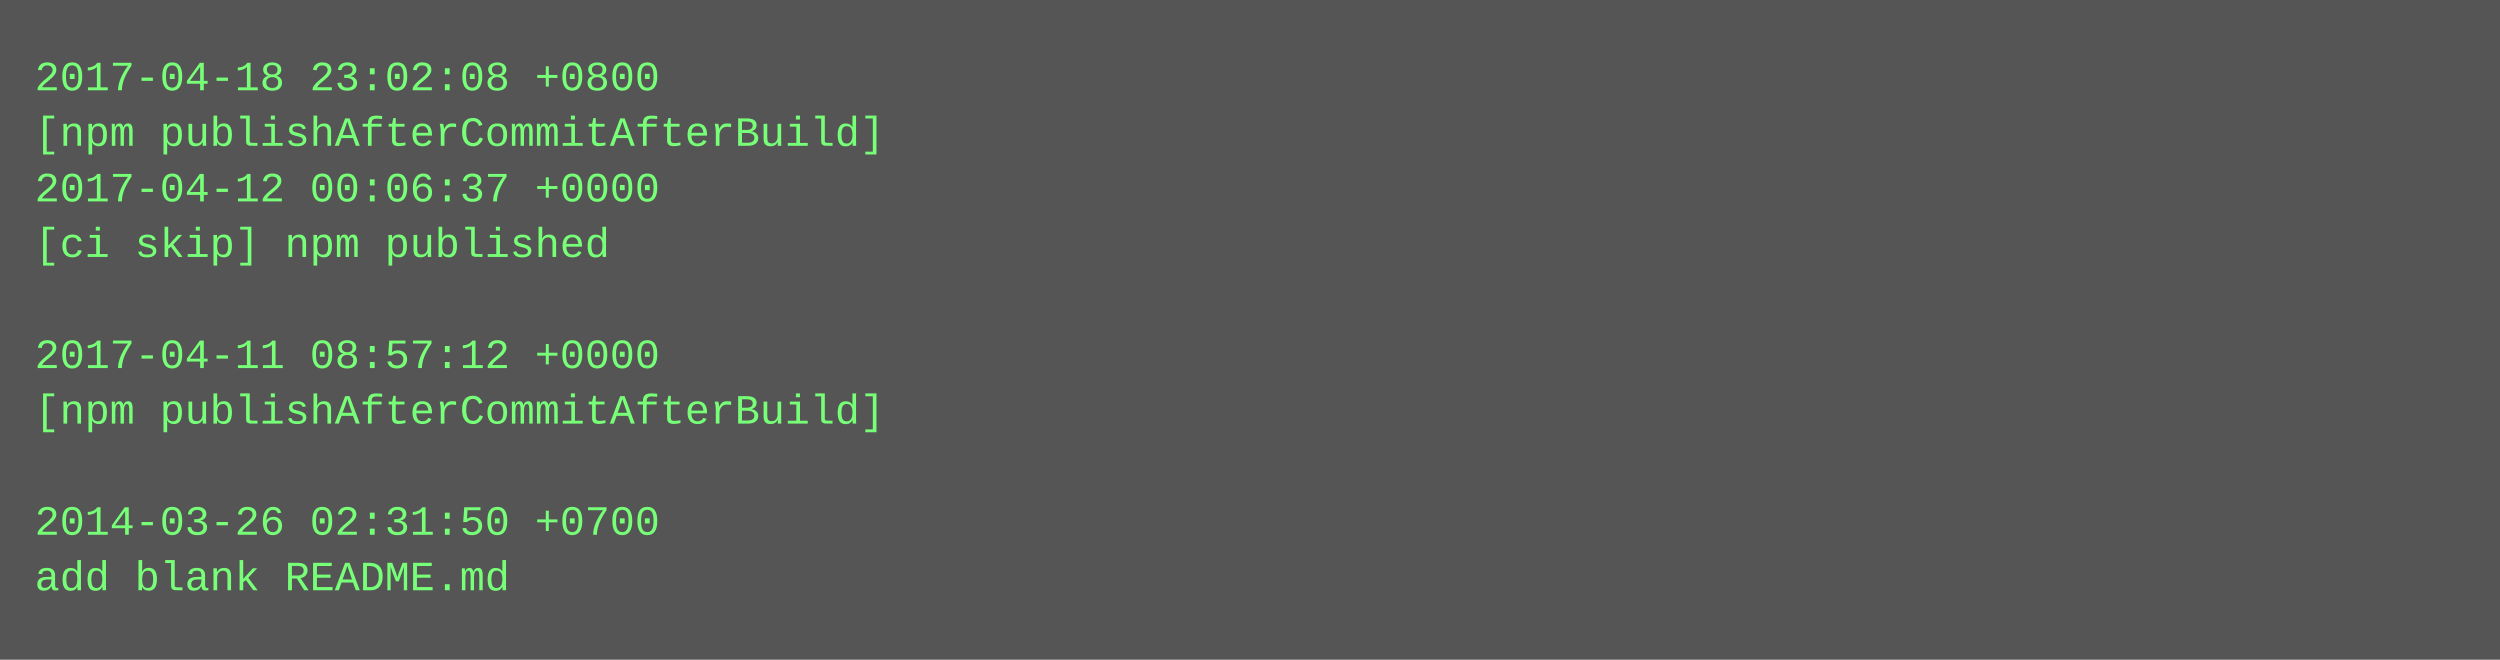
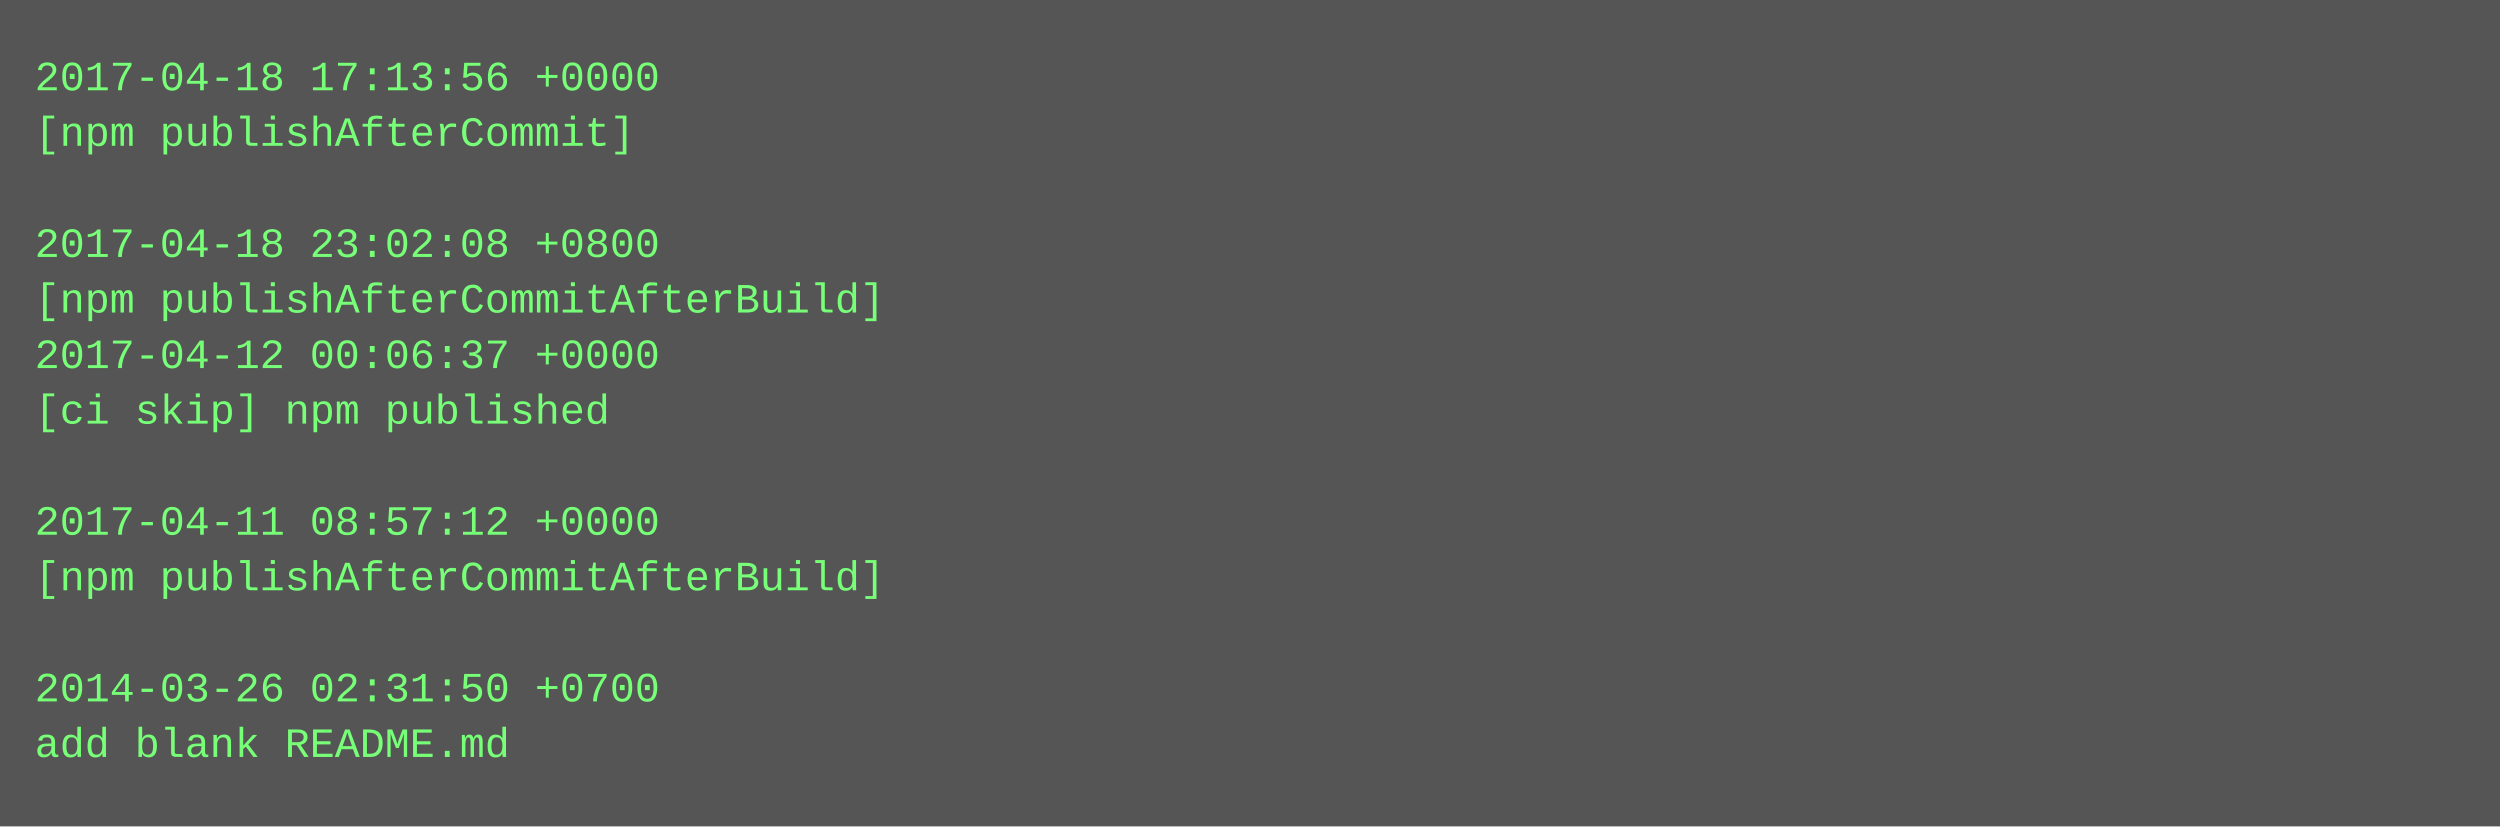
- <svg xmlns="http://www.w3.org/2000/svg" height="190" width="720">
-   <rect height="190" fill="#555" width="720" />
+ <svg xmlns="http://www.w3.org/2000/svg" height="238" width="720">
+   <rect height="238" fill="#555" width="720" />
  <text fill="#7f7" font-family="Courier New" font-size="12" xml:space="preserve">
-     <tspan x="10" y="26">2017-04-18 23:02:08 +0800</tspan>
-     <tspan x="10" y="42">[npm publishAfterCommitAfterBuild]</tspan>
-     <tspan x="10" y="58">2017-04-12 00:06:37 +0000</tspan>
-     <tspan x="10" y="74">[ci skip] npm published</tspan>
-     <tspan x="10" y="90" />
-     <tspan x="10" y="106">2017-04-11 08:57:12 +0000</tspan>
-     <tspan x="10" y="122">[npm publishAfterCommitAfterBuild]</tspan>
+     <tspan x="10" y="26">2017-04-18 17:13:56 +0000</tspan>
+     <tspan x="10" y="42">[npm publishAfterCommit]</tspan>
+     <tspan x="10" y="58" />
+     <tspan x="10" y="74">2017-04-18 23:02:08 +0800</tspan>
+     <tspan x="10" y="90">[npm publishAfterCommitAfterBuild]</tspan>
+     <tspan x="10" y="106">2017-04-12 00:06:37 +0000</tspan>
+     <tspan x="10" y="122">[ci skip] npm published</tspan>
    <tspan x="10" y="138" />
-     <tspan x="10" y="154">2014-03-26 02:31:50 +0700</tspan>
-     <tspan x="10" y="170">add blank README.md</tspan>
+     <tspan x="10" y="154">2017-04-11 08:57:12 +0000</tspan>
+     <tspan x="10" y="170">[npm publishAfterCommitAfterBuild]</tspan>
+     <tspan x="10" y="186" />
+     <tspan x="10" y="202">2014-03-26 02:31:50 +0700</tspan>
+     <tspan x="10" y="218">add blank README.md</tspan>
  </text>
</svg>
